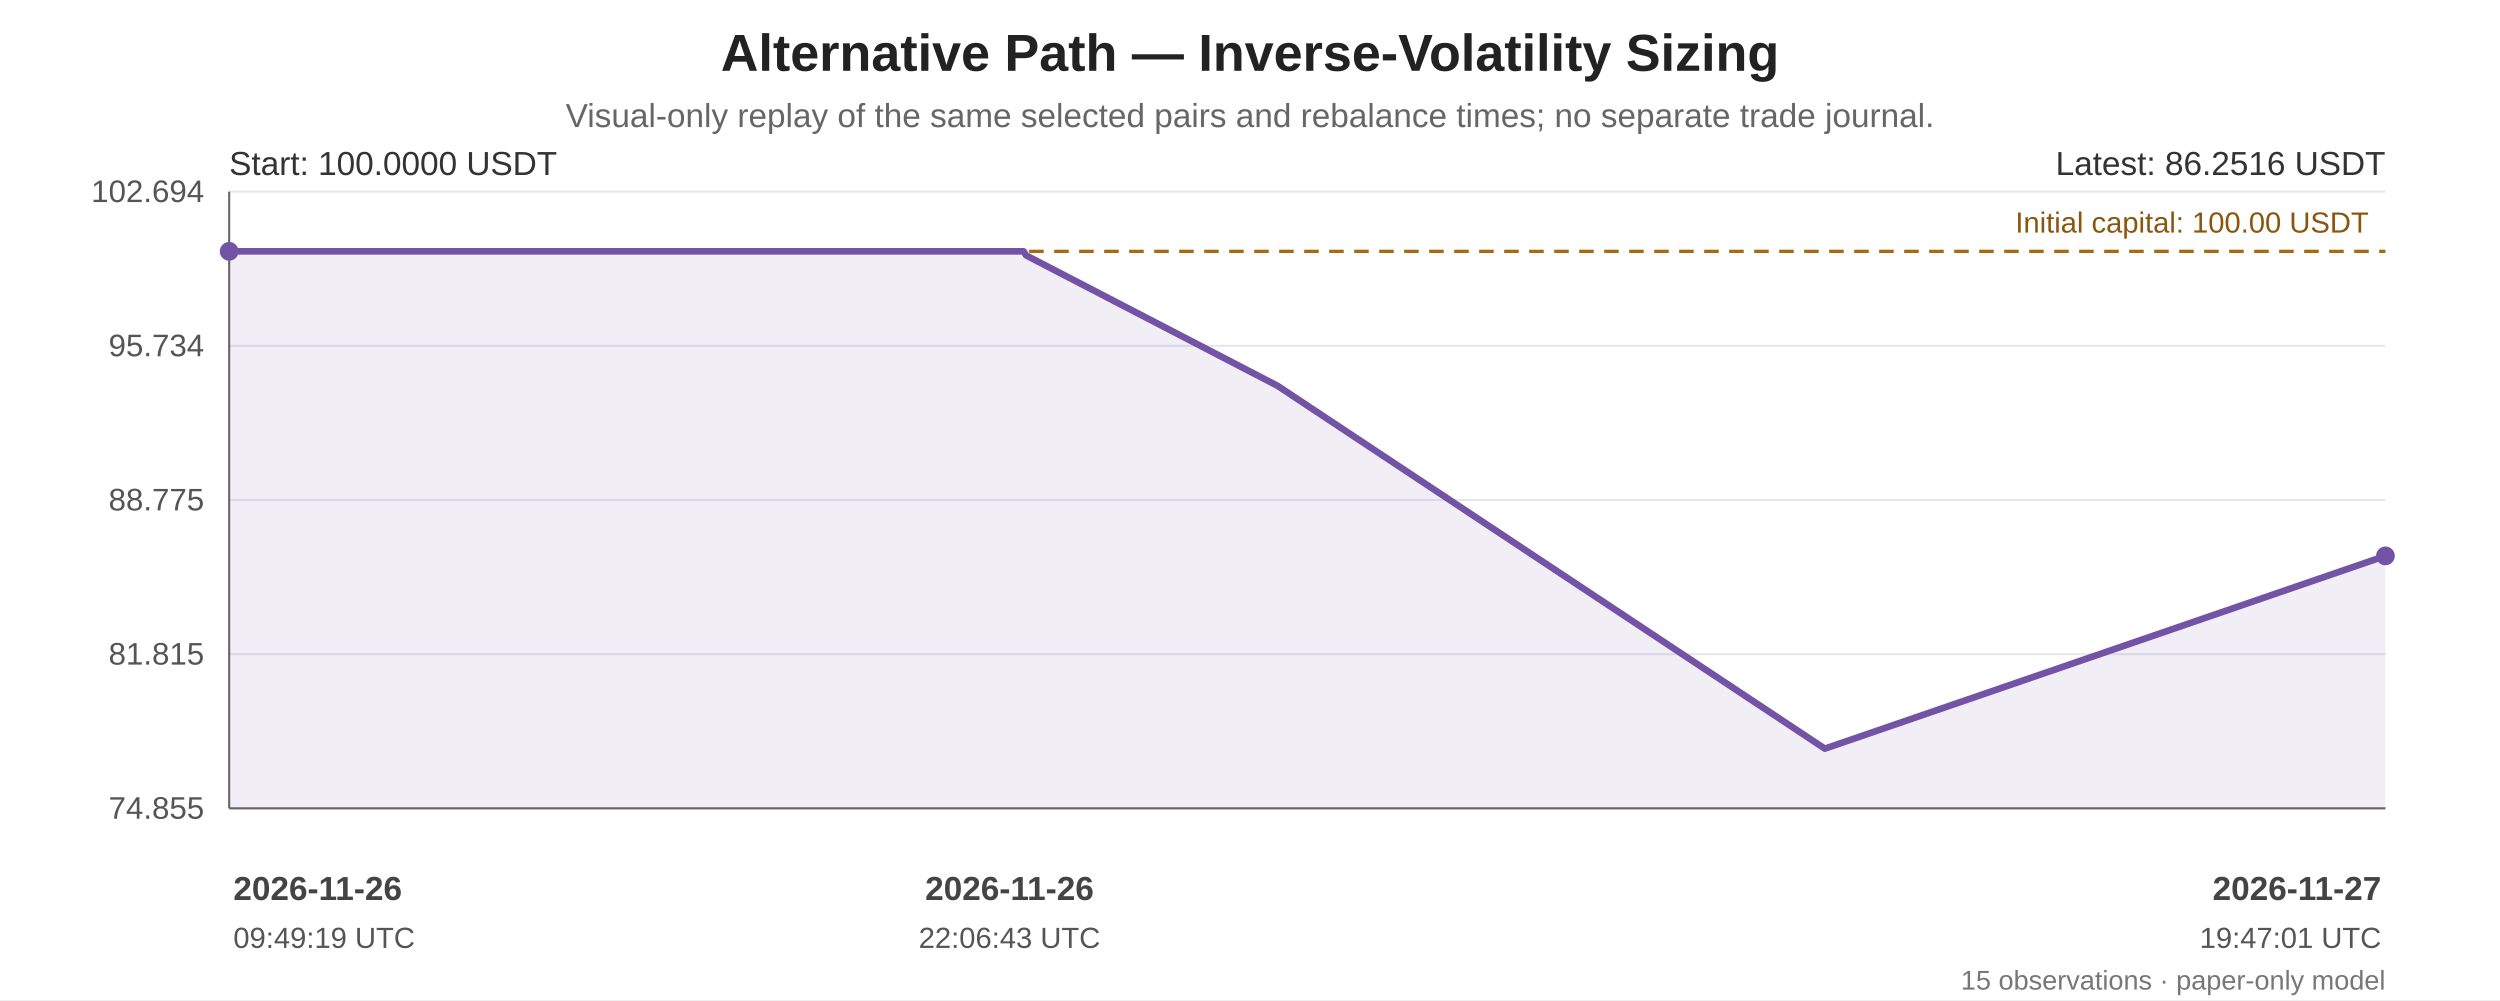
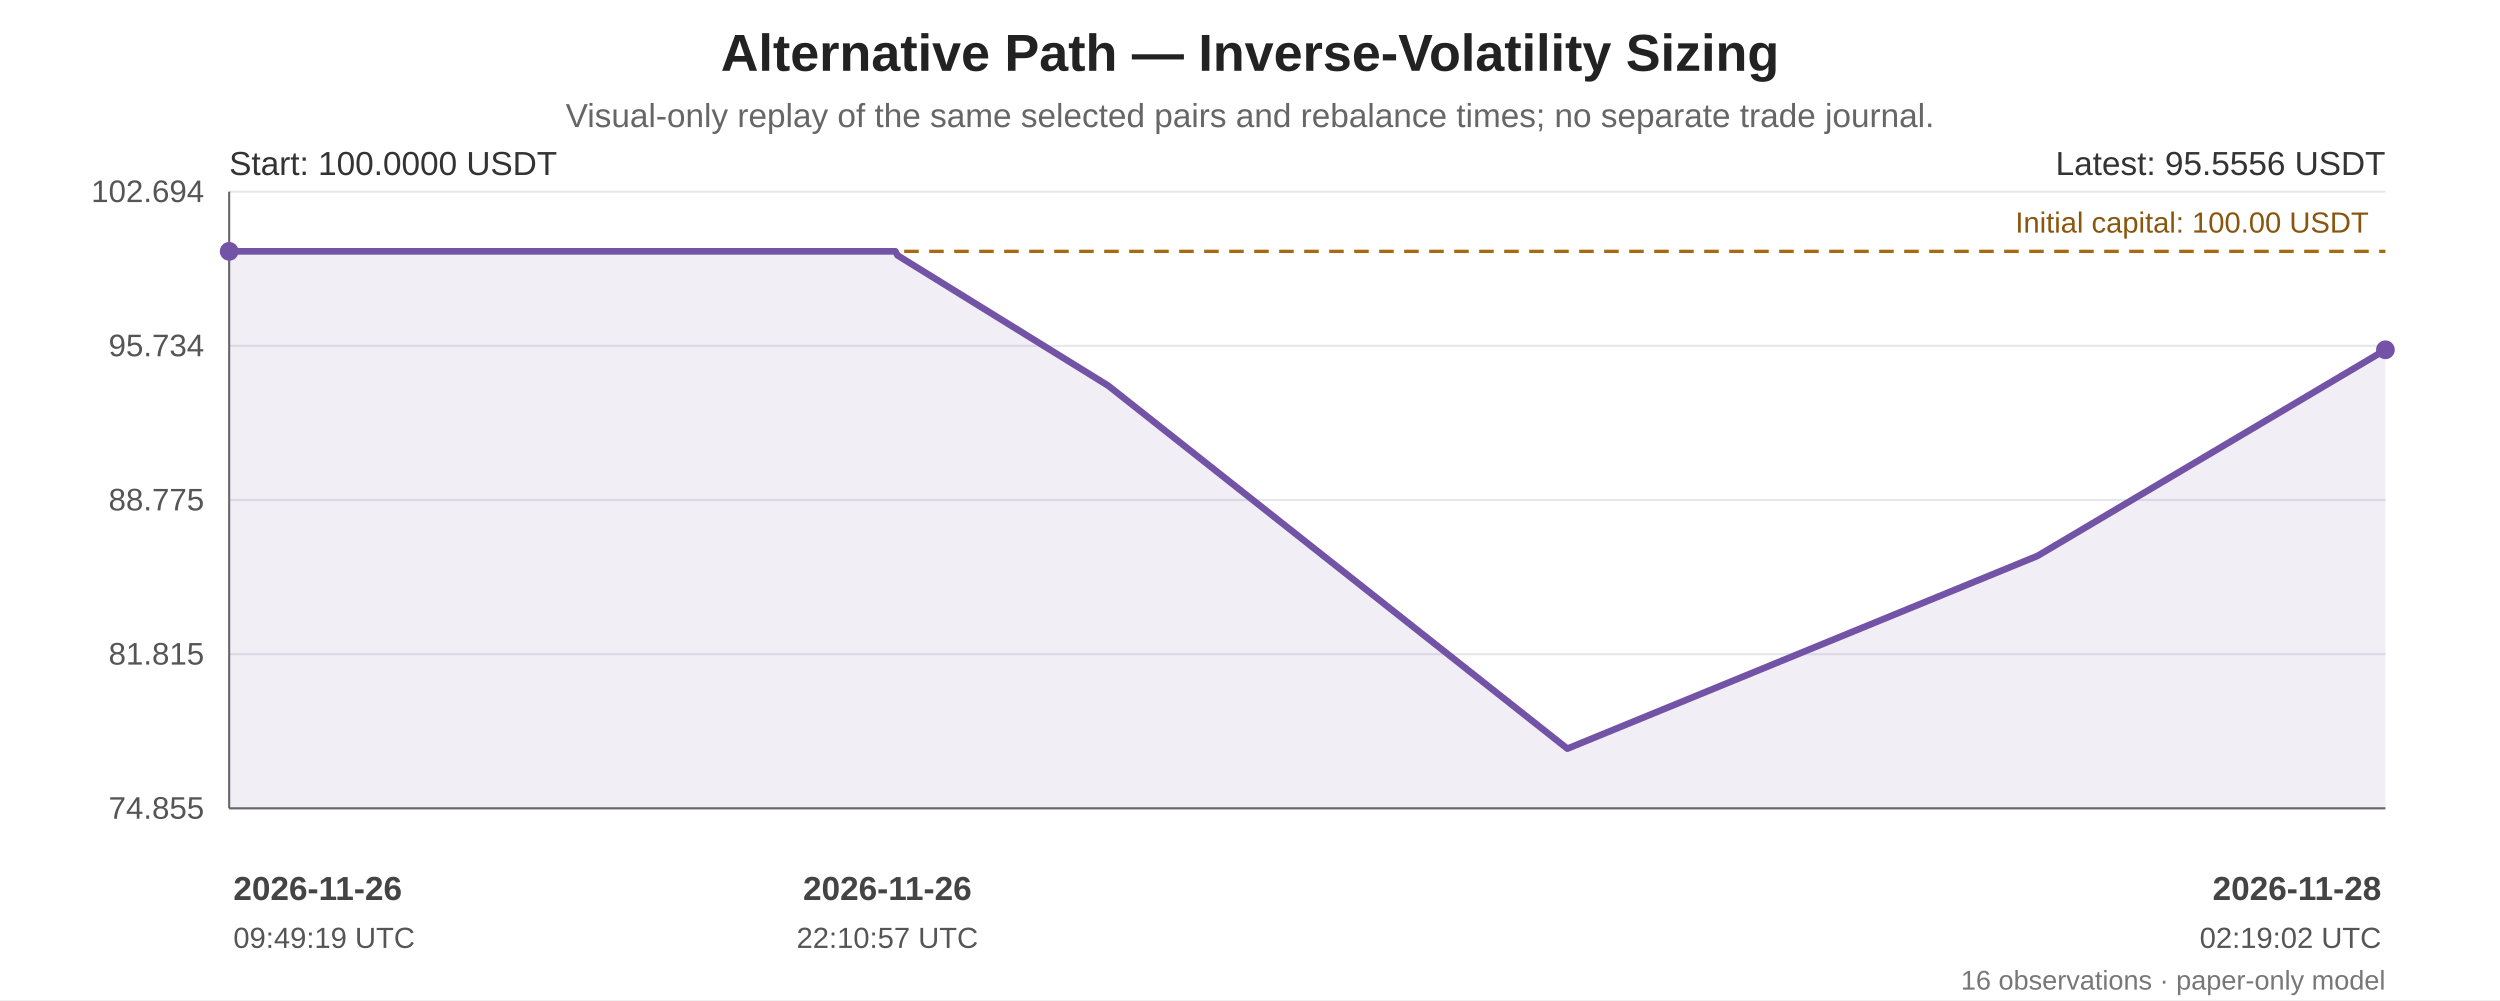
<svg xmlns="http://www.w3.org/2000/svg" width="1200" height="480" viewBox="0 0 1200 480" role="img" aria-labelledby="chart-title chart-desc">
  <rect width="100%" height="100%" fill="#ffffff" />
  <g font-family="Arial, sans-serif" fill="#222">
    <text x="600.0" y="34" font-size="25" font-weight="bold" text-anchor="middle">Alternative Path — Inverse-Volatility Sizing</text>
    <text x="600.0" y="61" font-size="16" fill="#666" text-anchor="middle">Visual-only replay of the same selected pairs and rebalance times; no separate trade journal.</text>
    <line x1="110" y1="92.00" x2="1145" y2="92.00" stroke="#e5e7eb" stroke-width="1" />
    <text x="98" y="97.00" text-anchor="end" font-size="15" fill="#555">102.694</text>
    <line x1="110" y1="166.00" x2="1145" y2="166.00" stroke="#e5e7eb" stroke-width="1" />
    <text x="98" y="171.00" text-anchor="end" font-size="15" fill="#555">95.734</text>
    <line x1="110" y1="240.00" x2="1145" y2="240.00" stroke="#e5e7eb" stroke-width="1" />
    <text x="98" y="245.00" text-anchor="end" font-size="15" fill="#555">88.775</text>
    <line x1="110" y1="314.00" x2="1145" y2="314.00" stroke="#e5e7eb" stroke-width="1" />
    <text x="98" y="319.00" text-anchor="end" font-size="15" fill="#555">81.815</text>
    <line x1="110" y1="388.00" x2="1145" y2="388.00" stroke="#e5e7eb" stroke-width="1" />
    <text x="98" y="393.00" text-anchor="end" font-size="15" fill="#555">74.855</text>
    <line x1="110" y1="92" x2="110" y2="388" stroke="#666" />
    <line x1="110" y1="388" x2="1145" y2="388" stroke="#666" />
    <line x1="110" y1="120.65" x2="1145" y2="120.65" stroke="#a66b12" stroke-width="1.6" stroke-dasharray="7 5" />
    <text x="1137" y="111.65" text-anchor="end" font-size="14" fill="#8a560e">Initial capital: 100.00 USDT</text>
-     <polygon points="110.00,120.65 110.00,120.65 114.05,120.65 117.38,120.65 139.41,120.65 141.92,120.65 400.77,120.65 484.55,120.65 486.70,120.65 491.34,120.65 492.50,122.54 494.90,123.82 613.16,185.16 875.91,359.35 1145.00,266.83 1145.00,388 110.00,388" fill="#7253a6" opacity="0.10" />
-     <polyline points="110.00,120.65 110.00,120.65 114.05,120.65 117.38,120.65 139.41,120.65 141.92,120.65 400.77,120.65 484.55,120.65 486.70,120.65 491.34,120.65 492.50,122.54 494.90,123.82 613.16,185.16 875.91,359.35 1145.00,266.83" fill="none" stroke="#7253a6" stroke-width="3.2" stroke-linejoin="round" stroke-linecap="round" />
+     <polygon points="110.00,120.65 110.00,120.65 113.39,120.65 116.19,120.65 134.67,120.65 136.77,120.65 353.85,120.65 424.12,120.65 425.92,120.65 429.82,120.65 430.79,122.54 432.80,123.82 531.98,185.16 752.33,359.35 978.01,266.83 1145.00,167.90 1145.00,388 110.00,388" fill="#7253a6" opacity="0.10" />
+     <polyline points="110.00,120.65 110.00,120.65 113.39,120.65 116.19,120.65 134.67,120.65 136.77,120.65 353.85,120.65 424.12,120.65 425.92,120.65 429.82,120.65 430.79,122.54 432.80,123.82 531.98,185.16 752.33,359.35 978.01,266.83 1145.00,167.90" fill="none" stroke="#7253a6" stroke-width="3.2" stroke-linejoin="round" stroke-linecap="round" />
    <circle cx="110.00" cy="120.65" r="4.5" fill="#7253a6" />
-     <circle cx="1145.00" cy="266.83" r="4.5" fill="#7253a6" />
+     <circle cx="1145.00" cy="167.90" r="4.5" fill="#7253a6" />
    <text x="110" y="84" font-size="16" fill="#333">Start: 100.0000 USDT</text>
-     <text x="1145" y="84" text-anchor="end" font-size="16" fill="#333">Latest: 86.2516 USDT</text>
+     <text x="1145" y="84" text-anchor="end" font-size="16" fill="#333">Latest: 95.5556 USDT</text>
    <text x="112.00" y="432" text-anchor="start" font-size="16" font-weight="bold" fill="#444">2026-11-26</text>
    <text x="112.00" y="455" text-anchor="start" font-size="14" fill="#555">09:49:19 UTC</text>
-     <text x="484.55" y="432" text-anchor="middle" font-size="16" font-weight="bold" fill="#444">2026-11-26</text>
-     <text x="484.55" y="455" text-anchor="middle" font-size="14" fill="#555">22:06:43 UTC</text>
-     <text x="1143.00" y="432" text-anchor="end" font-size="16" font-weight="bold" fill="#444">2026-11-27</text>
-     <text x="1143.00" y="455" text-anchor="end" font-size="14" fill="#555">19:47:01 UTC</text>
-     <text x="1145" y="475" text-anchor="end" font-size="13" fill="#777">15 observations · paper-only model</text>
+     <text x="425.92" y="432" text-anchor="middle" font-size="16" font-weight="bold" fill="#444">2026-11-26</text>
+     <text x="425.92" y="455" text-anchor="middle" font-size="14" fill="#555">22:10:57 UTC</text>
+     <text x="1143.00" y="432" text-anchor="end" font-size="16" font-weight="bold" fill="#444">2026-11-28</text>
+     <text x="1143.00" y="455" text-anchor="end" font-size="14" fill="#555">02:19:02 UTC</text>
+     <text x="1145" y="475" text-anchor="end" font-size="13" fill="#777">16 observations · paper-only model</text>
  </g>
</svg>
